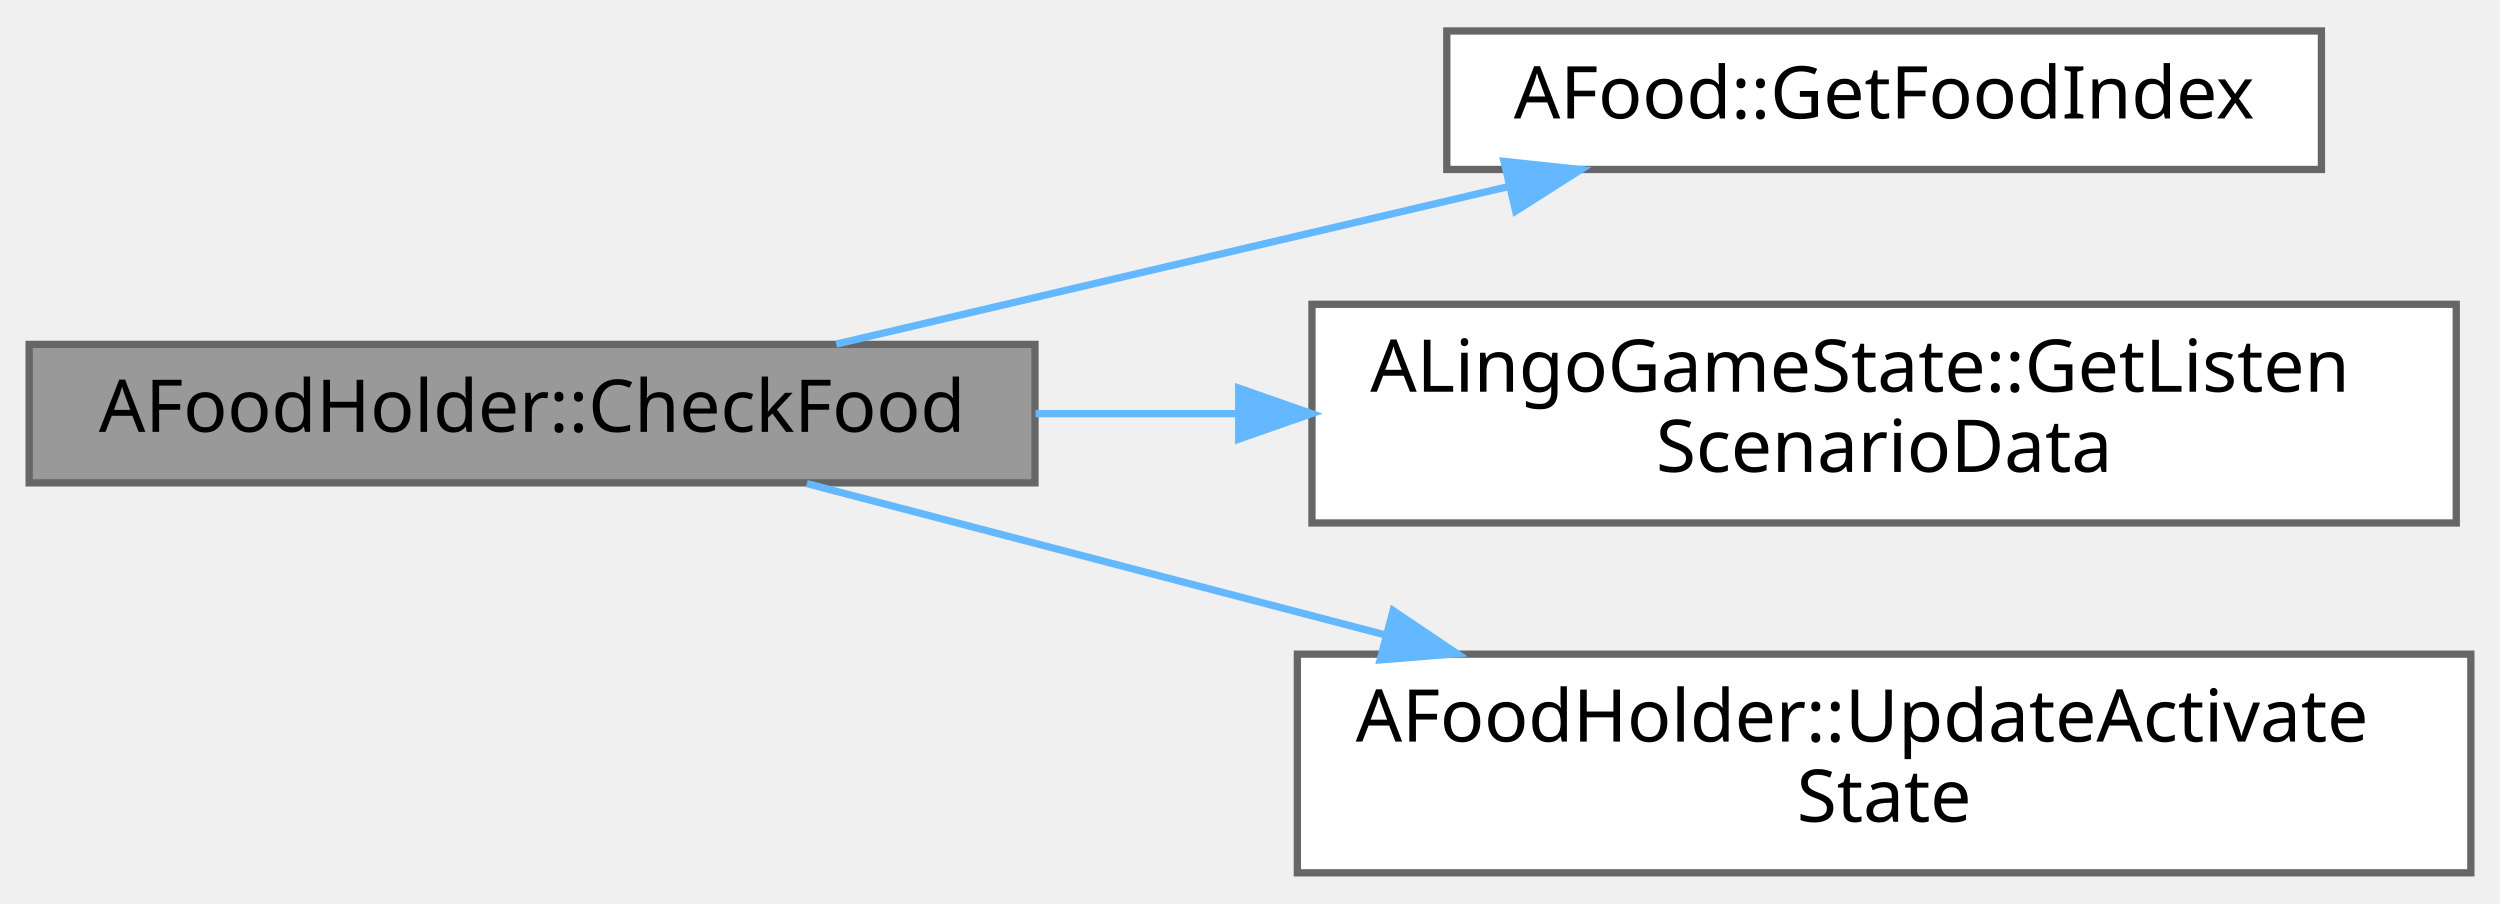
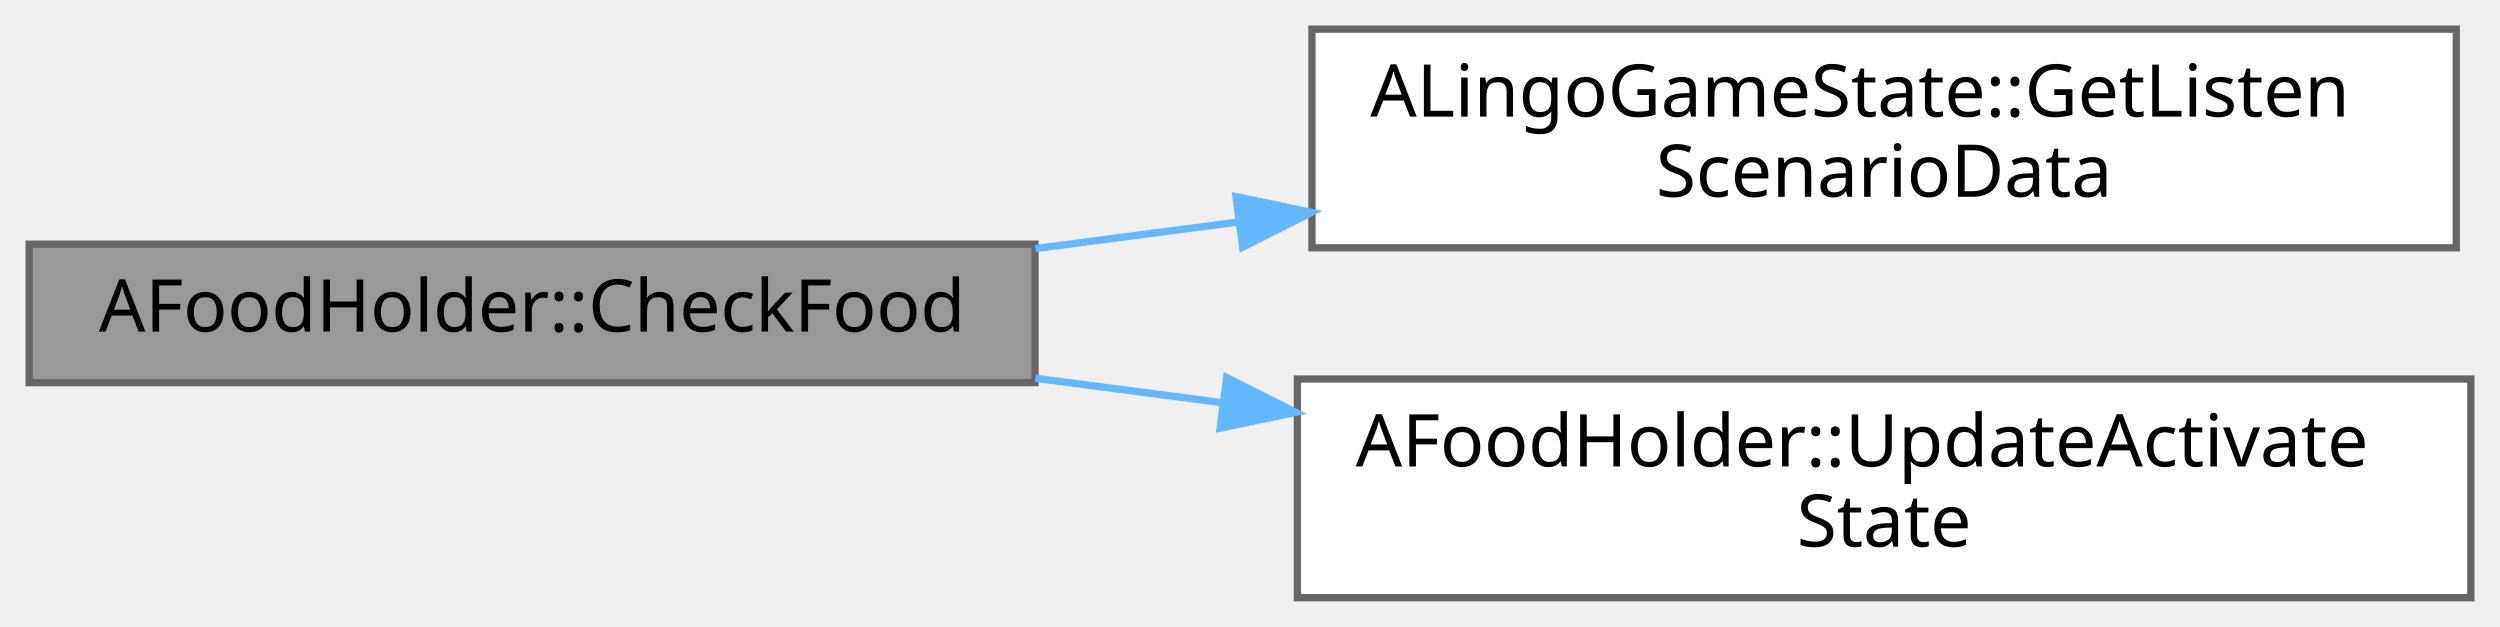
- <svg xmlns="http://www.w3.org/2000/svg" xmlns:xlink="http://www.w3.org/1999/xlink" width="343pt" height="124pt" viewBox="0.00 0.00 343.00 123.50">
-   <g id="graph0" class="graph" transform="scale(1 1) rotate(0) translate(4 119.5)">
+ <svg xmlns="http://www.w3.org/2000/svg" xmlns:xlink="http://www.w3.org/1999/xlink" width="343pt" height="86pt" viewBox="0.00 0.00 343.00 86.00">
+   <g id="graph0" class="graph" transform="scale(1 1) rotate(0) translate(4 82)">
    <g id="Node000001" class="node">
      <g id="a_Node000001">
        <a xlink:title="Food 검증 함수">
-           <polygon fill="#999999" stroke="#666666" points="138,-72.5 0,-72.5 0,-53.5 138,-53.5 138,-72.5" />
-           <text text-anchor="middle" x="69" y="-60.5" font-family="Malgun Gothic" font-size="10.00">AFoodHolder::CheckFood</text>
+           <polygon fill="#999999" stroke="#666666" points="138,-48.5 0,-48.5 0,-29.5 138,-29.5 138,-48.5" />
+           <text text-anchor="middle" x="69" y="-36.5" font-family="Malgun Gothic" font-size="10.00">AFoodHolder::CheckFood</text>
        </a>
      </g>
    </g>
    <g id="Node000002" class="node">
      <g id="a_Node000002">
-         <a xlink:href="classAFood.html#a86daf17b69d7be7836670b5067b2598b" target="_top" xlink:title="Food 인덱스 반환">
-           <polygon fill="white" stroke="#666666" points="314.5,-115.5 194.5,-115.5 194.5,-96.5 314.5,-96.5 314.5,-115.5" />
-           <text text-anchor="middle" x="254.5" y="-103.5" font-family="Malgun Gothic" font-size="10.00">AFood::GetFoodIndex</text>
-         </a>
-       </g>
-     </g>
-     <g id="edge1_Node000001_Node000002" class="edge">
-       <g id="a_edge1_Node000001_Node000002">
-         <a xlink:title=" ">
-           <path fill="none" stroke="#63b8ff" d="M110.72,-72.54C137.93,-78.92 173.9,-87.35 202.94,-94.15" />
-           <polygon fill="#63b8ff" stroke="#63b8ff" points="202.35,-97.61 212.89,-96.48 203.95,-90.79 202.35,-97.61" />
-         </a>
-       </g>
-     </g>
-     <g id="Node000003" class="node">
-       <g id="a_Node000003">
        <a xlink:href="classALingoGameState.html#a05dda129c32a08fc3432424f612ce50b" target="_top" xlink:title=" ">
          <polygon fill="white" stroke="#666666" points="333,-78 176,-78 176,-48 333,-48 333,-78" />
          <text text-anchor="start" x="184" y="-66" font-family="Malgun Gothic" font-size="10.00">ALingoGameState::GetListen</text>
          <text text-anchor="middle" x="254.5" y="-55" font-family="Malgun Gothic" font-size="10.00">ScenarioData</text>
        </a>
      </g>
    </g>
-     <g id="edge2_Node000001_Node000003" class="edge">
-       <g id="a_edge2_Node000001_Node000003">
+     <g id="edge1_Node000001_Node000002" class="edge">
+       <g id="a_edge1_Node000001_Node000002">
        <a xlink:title=" ">
-           <path fill="none" stroke="#63b8ff" d="M138.07,-63C147.13,-63 156.53,-63 165.86,-63" />
-           <polygon fill="#63b8ff" stroke="#63b8ff" points="165.95,-66.5 175.95,-63 165.95,-59.5 165.95,-66.5" />
+           <path fill="none" stroke="#63b8ff" d="M138.07,-47.9C147.13,-49.09 156.53,-50.32 165.86,-51.54" />
+           <polygon fill="#63b8ff" stroke="#63b8ff" points="165.58,-55.03 175.95,-52.86 166.49,-48.09 165.58,-55.03" />
        </a>
      </g>
    </g>
-     <g id="Node000004" class="node">
-       <g id="a_Node000004">
+     <g id="Node000003" class="node">
+       <g id="a_Node000003">
        <a xlink:href="classAFoodHolder.html#a6ae24d4203c8538e43b6c62e0a1ede9e" target="_top" xlink:title=" ">
          <polygon fill="white" stroke="#666666" points="335,-30 174,-30 174,0 335,0 335,-30" />
          <text text-anchor="start" x="182" y="-18" font-family="Malgun Gothic" font-size="10.00">AFoodHolder::UpdateActivate</text>
          <text text-anchor="middle" x="254.5" y="-7" font-family="Malgun Gothic" font-size="10.00">State</text>
        </a>
      </g>
    </g>
-     <g id="edge3_Node000001_Node000004" class="edge">
-       <g id="a_edge3_Node000001_Node000004">
+     <g id="edge2_Node000001_Node000003" class="edge">
+       <g id="a_edge2_Node000001_Node000003">
        <a xlink:title=" ">
-           <path fill="none" stroke="#63b8ff" d="M106.69,-53.4C129.42,-47.46 159.3,-39.64 186.17,-32.61" />
-           <polygon fill="#63b8ff" stroke="#63b8ff" points="187.13,-35.98 195.92,-30.06 185.36,-29.21 187.13,-35.98" />
+           <path fill="none" stroke="#63b8ff" d="M138.07,-30.1C146.43,-29 155.06,-27.87 163.68,-26.75" />
+           <polygon fill="#63b8ff" stroke="#63b8ff" points="164.3,-30.2 173.77,-25.43 163.4,-23.25 164.3,-30.2" />
        </a>
      </g>
    </g>
  </g>
</svg>
